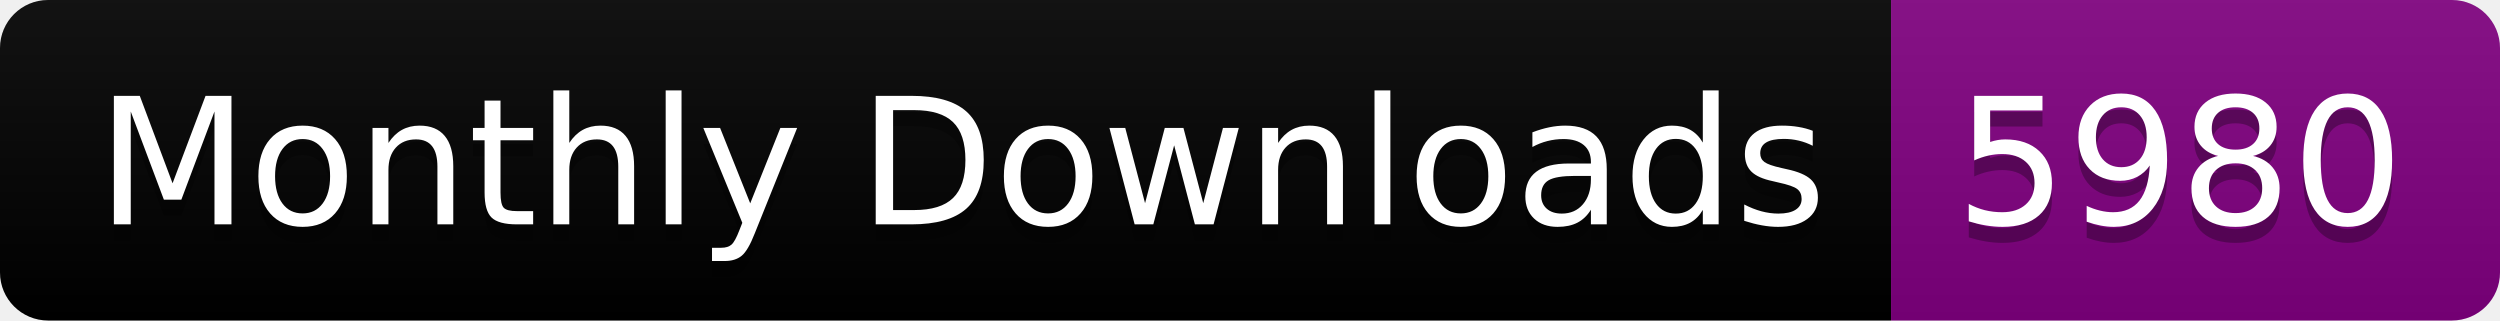
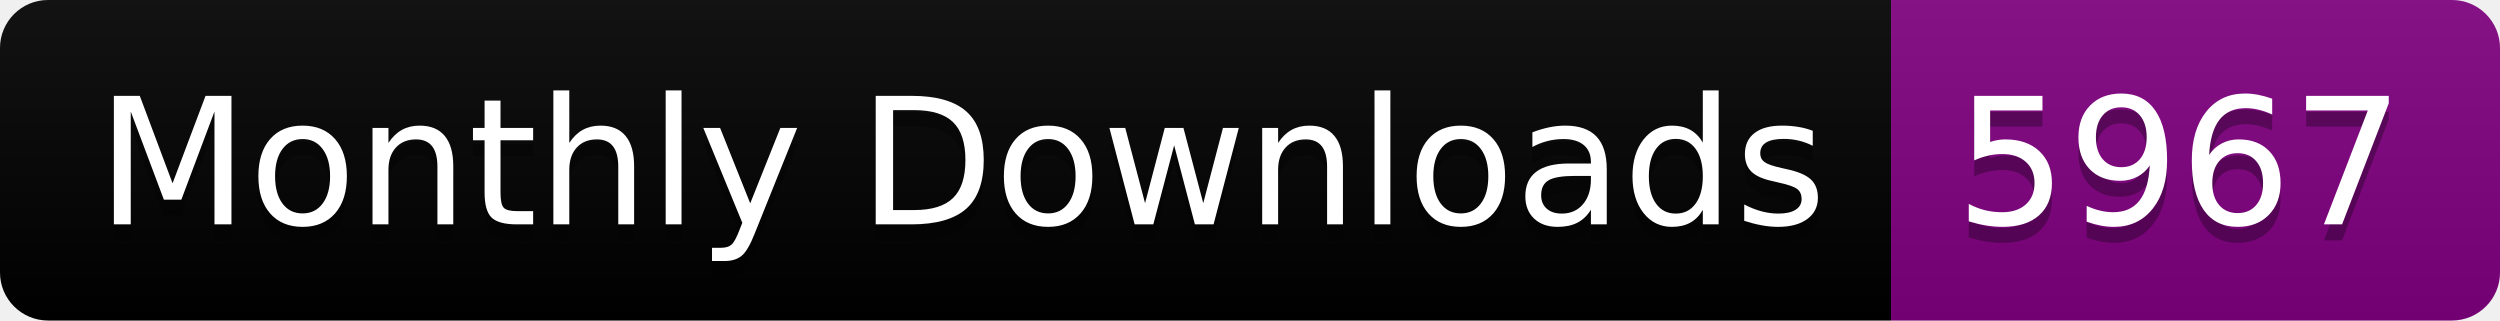
<svg xmlns="http://www.w3.org/2000/svg" width="156.0" height="20">
  <linearGradient id="smooth" x2="0" y2="100%">
    <stop offset="0" stop-color="#bbb" stop-opacity=".1" />
    <stop offset="1" stop-opacity=".1" />
  </linearGradient>
  <clipPath id="round">
    <rect width="156.0" height="20" rx="3" fill="#fff" />
  </clipPath>
  <g clip-path="url(#round)">
    <rect width="118.0" height="20" fill="black" />
    <rect x="118.0" width="38.0" height="20" fill="purple" />
    <rect width="156.0" height="20" fill="url(#smooth)" />
  </g>
  <g fill="#fff" text-anchor="middle" font-family="DejaVu Sans,Verdana,Geneva,sans-serif" font-size="110">
    <text x="600.0" y="150" fill="#010101" fill-opacity=".3" transform="scale(0.1)" textLength="1080.0" lengthAdjust="spacing">Monthly Downloads</text>
    <text x="600.0" y="140" transform="scale(0.1)" textLength="1080.0" lengthAdjust="spacing">Monthly Downloads</text>
-     <text x="1360.0" y="150" fill="#010101" fill-opacity=".3" transform="scale(0.1)" textLength="280.0" lengthAdjust="spacing">5980</text>
-     <text x="1360.0" y="140" transform="scale(0.1)" textLength="280.0" lengthAdjust="spacing">5980</text>
+     <text x="1360.0" y="150" fill="#010101" fill-opacity=".3" transform="scale(0.1)" textLength="280.0" lengthAdjust="spacing">5967</text>
+     <text x="1360.0" y="140" transform="scale(0.1)" textLength="280.0" lengthAdjust="spacing">5967</text>
  </g>
</svg>
